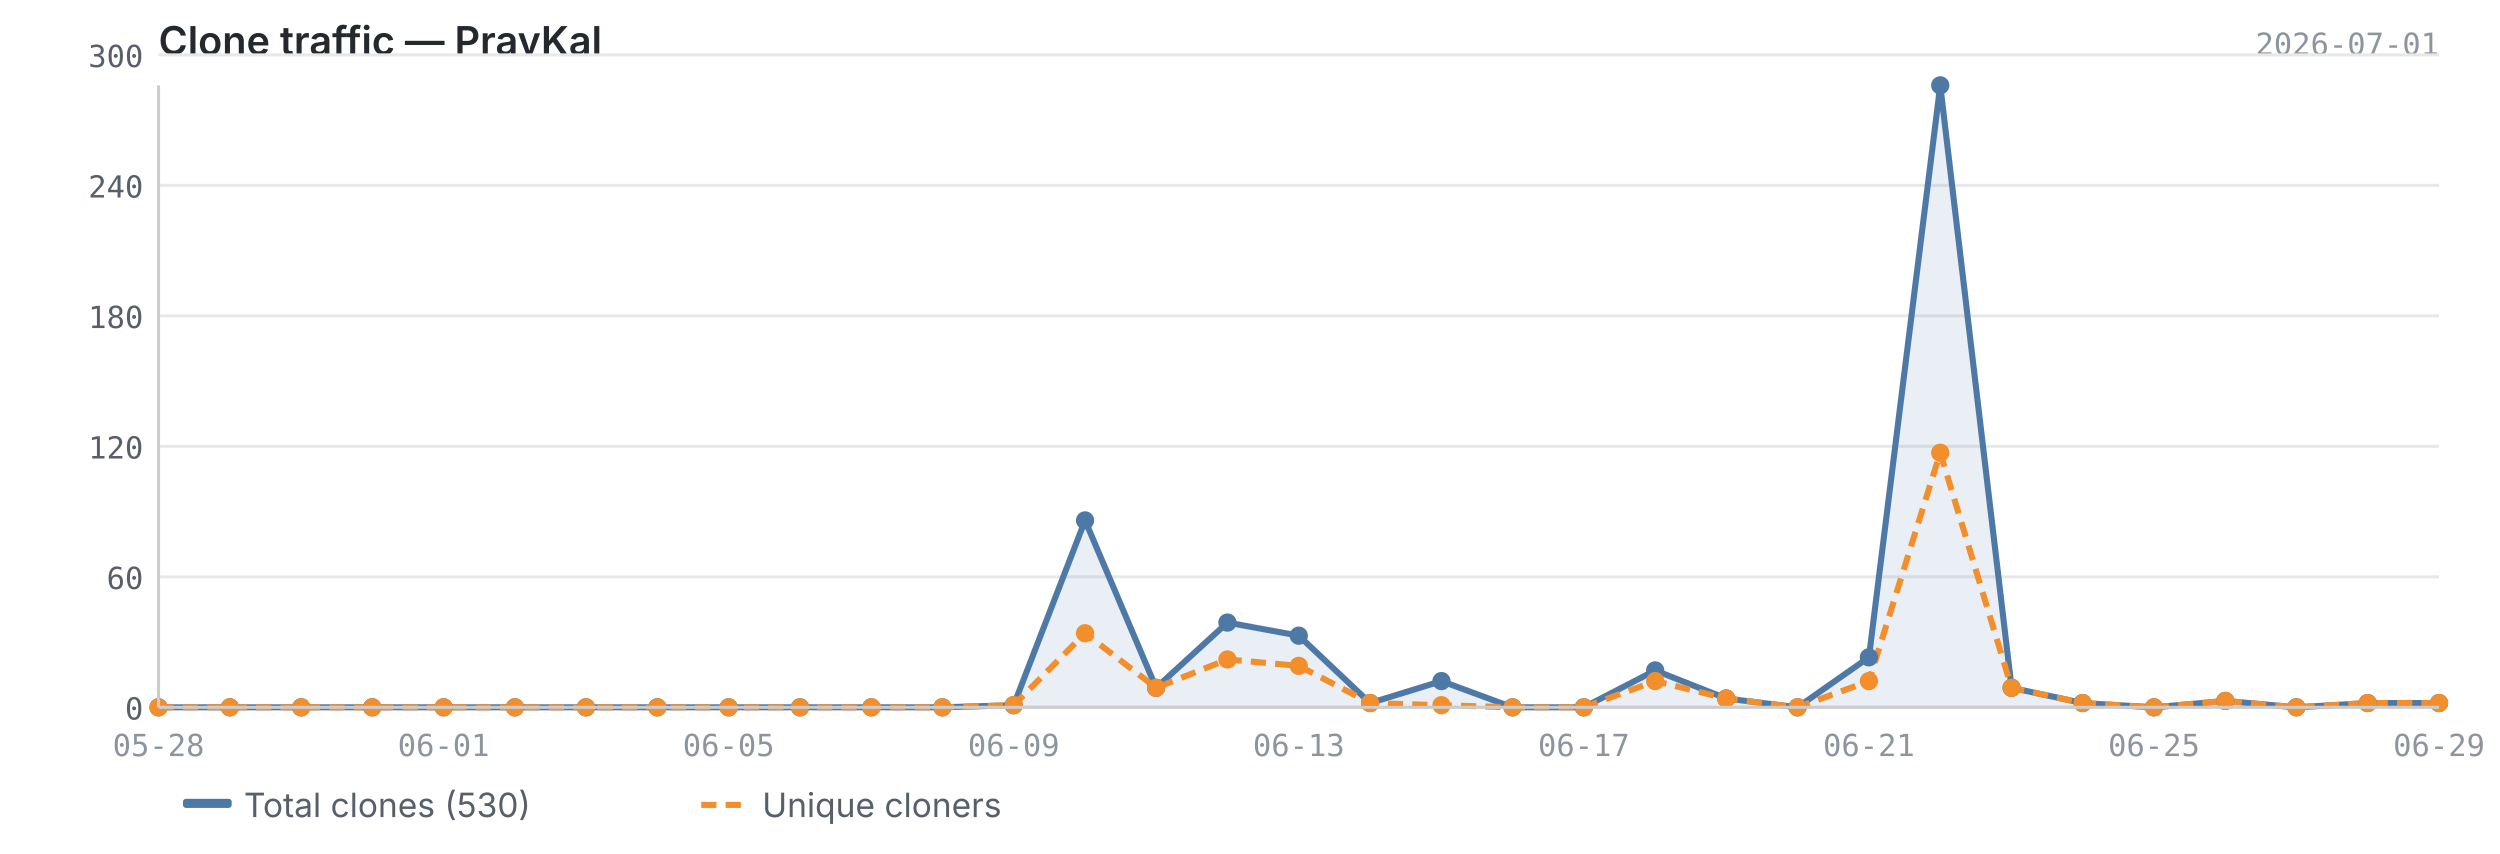
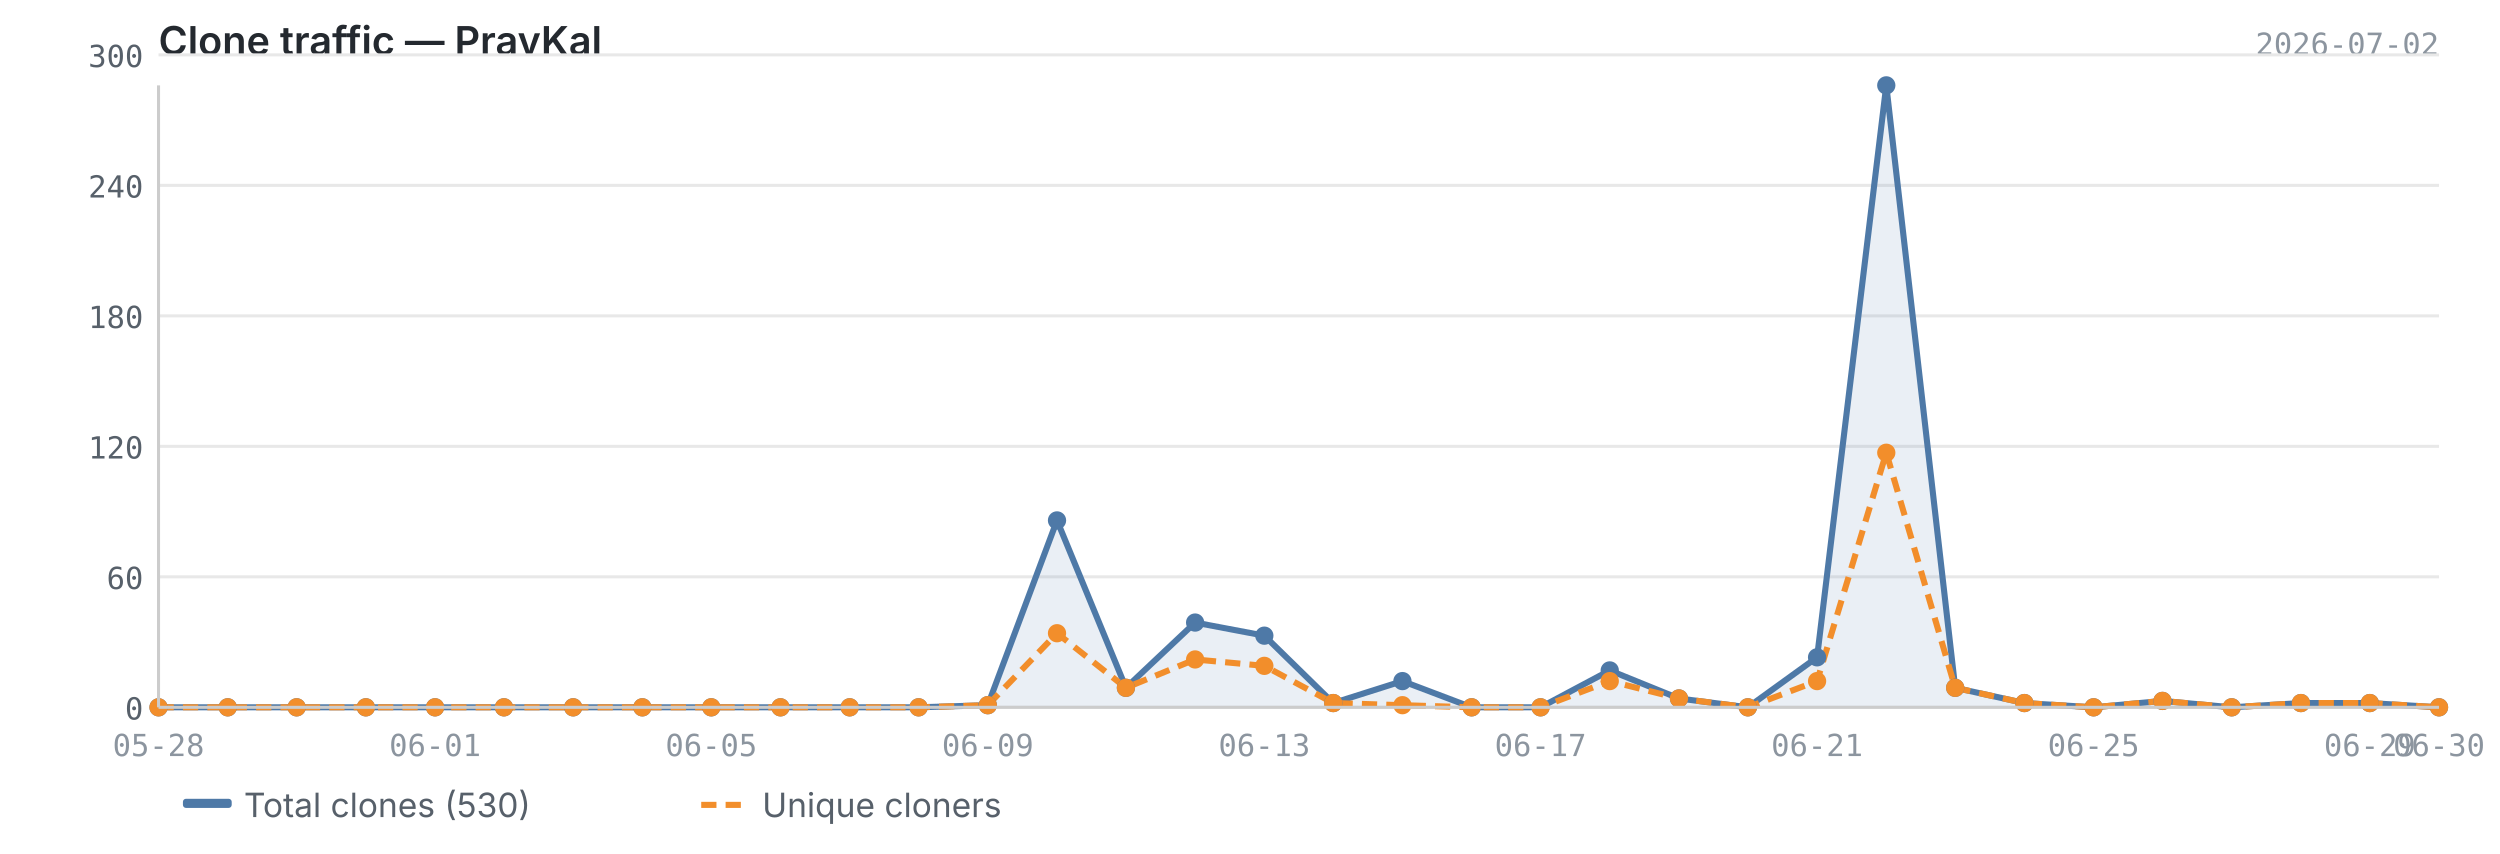
<svg xmlns="http://www.w3.org/2000/svg" viewBox="0 0 820 280" width="820" height="280">
  <text x="52" y="18" font-size="13" font-weight="600" fill="#24292f" font-family="-apple-system, BlinkMacSystemFont, 'Segoe UI', sans-serif">Clone traffic — PravKal</text>
-   <text x="800" y="18" font-size="10" fill="#8c959f" font-family="ui-monospace, SFMono-Regular, 'SF Mono', Menlo, monospace" text-anchor="end">2026-07-01</text>
+   <text x="800" y="18" font-size="10" fill="#8c959f" font-family="ui-monospace, SFMono-Regular, 'SF Mono', Menlo, monospace" text-anchor="end">2026-07-02</text>
  <line x1="52" y1="232.0" x2="800" y2="232.0" stroke="#e8e8e8" stroke-width="1" />
  <line x1="52" y1="189.2" x2="800" y2="189.2" stroke="#e8e8e8" stroke-width="1" />
  <line x1="52" y1="146.4" x2="800" y2="146.4" stroke="#e8e8e8" stroke-width="1" />
  <line x1="52" y1="103.6" x2="800" y2="103.6" stroke="#e8e8e8" stroke-width="1" />
  <line x1="52" y1="60.8" x2="800" y2="60.8" stroke="#e8e8e8" stroke-width="1" />
  <line x1="52" y1="18.0" x2="800" y2="18.0" stroke="#e8e8e8" stroke-width="1" />
-   <path d="M52.0,232.0 L52.0,232.0 L75.4,232.0 L98.8,232.0 L122.1,232.0 L145.5,232.0 L168.9,232.0 L192.2,232.0 L215.6,232.0 L239.0,232.0 L262.4,232.0 L285.8,232.0 L309.1,232.0 L332.5,231.3 L355.9,170.7 L379.2,225.6 L402.6,204.2 L426.0,208.5 L449.4,230.6 L472.8,223.4 L496.1,232.0 L519.5,232.0 L542.9,219.9 L566.2,229.1 L589.6,232.0 L613.0,215.6 L636.4,28.0 L659.8,225.6 L683.1,230.6 L706.5,232.0 L729.9,229.9 L753.2,232.0 L776.6,230.6 L800.0,230.6 L800.0,232.0 L52.0,232.0Z" fill="#4e79a7" opacity="0.12" />
-   <polyline points="52.0,232.0 75.4,232.0 98.8,232.0 122.1,232.0 145.5,232.0 168.9,232.0 192.2,232.0 215.6,232.0 239.0,232.0 262.4,232.0 285.8,232.0 309.1,232.0 332.5,231.3 355.9,170.7 379.2,225.6 402.6,204.2 426.0,208.5 449.4,230.6 472.8,223.4 496.1,232.0 519.5,232.0 542.9,219.9 566.2,229.1 589.6,232.0 613.0,215.6 636.4,28.0 659.8,225.6 683.1,230.6 706.5,232.0 729.9,229.9 753.2,232.0 776.6,230.6 800.0,230.6" fill="none" stroke="#4e79a7" stroke-width="2" stroke-linejoin="round" />
-   <polyline points="52.0,232.0 75.4,232.0 98.8,232.0 122.1,232.0 145.5,232.0 168.9,232.0 192.2,232.0 215.6,232.0 239.0,232.0 262.4,232.0 285.8,232.0 309.1,232.0 332.5,231.3 355.9,207.7 379.2,225.6 402.6,216.3 426.0,218.4 449.4,230.6 472.8,231.3 496.1,232.0 519.5,232.0 542.9,223.4 566.2,229.1 589.6,232.0 613.0,223.4 636.4,148.5 659.8,225.6 683.1,230.6 706.5,232.0 729.9,229.9 753.2,232.0 776.6,230.6 800.0,230.6" fill="none" stroke="#f28e2b" stroke-width="2" stroke-linejoin="round" stroke-dasharray="5,3" />
+   <path d="M52.0,232.0 L52.0,232.0 L74.7,232.0 L97.3,232.0 L120.0,232.0 L142.7,232.0 L165.3,232.0 L188.0,232.0 L210.7,232.0 L233.3,232.0 L256.0,232.0 L278.7,232.0 L301.3,232.0 L324.0,231.3 L346.7,170.7 L369.3,225.6 L392.0,204.2 L414.7,208.5 L437.3,230.6 L460.0,223.4 L482.7,232.0 L505.3,232.0 L528.0,219.9 L550.7,229.1 L573.3,232.0 L596.0,215.6 L618.7,28.0 L641.3,225.6 L664.0,230.6 L686.7,232.0 L709.3,229.9 L732.0,232.0 L754.7,230.6 L777.3,230.6 L800.0,232.0 L800.0,232.0 L52.0,232.0Z" fill="#4e79a7" opacity="0.12" />
+   <polyline points="52.0,232.0 74.7,232.0 97.3,232.0 120.0,232.0 142.7,232.0 165.3,232.0 188.0,232.0 210.7,232.0 233.3,232.0 256.0,232.0 278.7,232.0 301.3,232.0 324.0,231.3 346.7,170.7 369.3,225.6 392.0,204.2 414.7,208.5 437.3,230.6 460.0,223.4 482.7,232.0 505.3,232.0 528.0,219.9 550.7,229.1 573.3,232.0 596.0,215.6 618.7,28.0 641.3,225.6 664.0,230.6 686.7,232.0 709.3,229.9 732.0,232.0 754.7,230.6 777.3,230.6 800.0,232.0" fill="none" stroke="#4e79a7" stroke-width="2" stroke-linejoin="round" />
+   <polyline points="52.0,232.0 74.7,232.0 97.3,232.0 120.0,232.0 142.7,232.0 165.3,232.0 188.0,232.0 210.7,232.0 233.3,232.0 256.0,232.0 278.7,232.0 301.3,232.0 324.0,231.3 346.7,207.7 369.3,225.6 392.0,216.3 414.7,218.4 437.3,230.6 460.0,231.3 482.7,232.0 505.3,232.0 528.0,223.4 550.7,229.1 573.3,232.0 596.0,223.4 618.7,148.5 641.3,225.6 664.0,230.6 686.7,232.0 709.3,229.9 732.0,232.0 754.7,230.6 777.3,230.6 800.0,232.0" fill="none" stroke="#f28e2b" stroke-width="2" stroke-linejoin="round" stroke-dasharray="5,3" />
  <circle cx="52.0" cy="232.0" r="3" fill="#4e79a7" />
-   <circle cx="75.4" cy="232.0" r="3" fill="#4e79a7" />
-   <circle cx="98.8" cy="232.0" r="3" fill="#4e79a7" />
-   <circle cx="122.1" cy="232.0" r="3" fill="#4e79a7" />
-   <circle cx="145.5" cy="232.0" r="3" fill="#4e79a7" />
-   <circle cx="168.9" cy="232.0" r="3" fill="#4e79a7" />
-   <circle cx="192.2" cy="232.0" r="3" fill="#4e79a7" />
-   <circle cx="215.6" cy="232.0" r="3" fill="#4e79a7" />
-   <circle cx="239.0" cy="232.0" r="3" fill="#4e79a7" />
-   <circle cx="262.4" cy="232.0" r="3" fill="#4e79a7" />
-   <circle cx="285.8" cy="232.0" r="3" fill="#4e79a7" />
-   <circle cx="309.1" cy="232.0" r="3" fill="#4e79a7" />
-   <circle cx="332.5" cy="231.3" r="3" fill="#4e79a7" />
-   <circle cx="355.9" cy="170.7" r="3" fill="#4e79a7" />
-   <circle cx="379.2" cy="225.6" r="3" fill="#4e79a7" />
-   <circle cx="402.6" cy="204.2" r="3" fill="#4e79a7" />
-   <circle cx="426.0" cy="208.5" r="3" fill="#4e79a7" />
-   <circle cx="449.4" cy="230.6" r="3" fill="#4e79a7" />
-   <circle cx="472.8" cy="223.4" r="3" fill="#4e79a7" />
-   <circle cx="496.1" cy="232.0" r="3" fill="#4e79a7" />
-   <circle cx="519.5" cy="232.0" r="3" fill="#4e79a7" />
-   <circle cx="542.9" cy="219.9" r="3" fill="#4e79a7" />
-   <circle cx="566.2" cy="229.1" r="3" fill="#4e79a7" />
-   <circle cx="589.6" cy="232.0" r="3" fill="#4e79a7" />
-   <circle cx="613.0" cy="215.6" r="3" fill="#4e79a7" />
-   <circle cx="636.4" cy="28.0" r="3" fill="#4e79a7" />
-   <circle cx="659.8" cy="225.6" r="3" fill="#4e79a7" />
-   <circle cx="683.1" cy="230.6" r="3" fill="#4e79a7" />
-   <circle cx="706.5" cy="232.0" r="3" fill="#4e79a7" />
-   <circle cx="729.9" cy="229.9" r="3" fill="#4e79a7" />
-   <circle cx="753.2" cy="232.0" r="3" fill="#4e79a7" />
-   <circle cx="776.6" cy="230.6" r="3" fill="#4e79a7" />
-   <circle cx="800.0" cy="230.6" r="3" fill="#4e79a7" />
+   <circle cx="74.7" cy="232.0" r="3" fill="#4e79a7" />
+   <circle cx="97.3" cy="232.0" r="3" fill="#4e79a7" />
+   <circle cx="120.0" cy="232.0" r="3" fill="#4e79a7" />
+   <circle cx="142.7" cy="232.0" r="3" fill="#4e79a7" />
+   <circle cx="165.3" cy="232.0" r="3" fill="#4e79a7" />
+   <circle cx="188.0" cy="232.0" r="3" fill="#4e79a7" />
+   <circle cx="210.7" cy="232.0" r="3" fill="#4e79a7" />
+   <circle cx="233.3" cy="232.0" r="3" fill="#4e79a7" />
+   <circle cx="256.0" cy="232.0" r="3" fill="#4e79a7" />
+   <circle cx="278.7" cy="232.0" r="3" fill="#4e79a7" />
+   <circle cx="301.3" cy="232.0" r="3" fill="#4e79a7" />
+   <circle cx="324.0" cy="231.3" r="3" fill="#4e79a7" />
+   <circle cx="346.7" cy="170.7" r="3" fill="#4e79a7" />
+   <circle cx="369.3" cy="225.6" r="3" fill="#4e79a7" />
+   <circle cx="392.0" cy="204.2" r="3" fill="#4e79a7" />
+   <circle cx="414.7" cy="208.5" r="3" fill="#4e79a7" />
+   <circle cx="437.3" cy="230.6" r="3" fill="#4e79a7" />
+   <circle cx="460.0" cy="223.4" r="3" fill="#4e79a7" />
+   <circle cx="482.7" cy="232.0" r="3" fill="#4e79a7" />
+   <circle cx="505.3" cy="232.0" r="3" fill="#4e79a7" />
+   <circle cx="528.0" cy="219.9" r="3" fill="#4e79a7" />
+   <circle cx="550.7" cy="229.1" r="3" fill="#4e79a7" />
+   <circle cx="573.3" cy="232.0" r="3" fill="#4e79a7" />
+   <circle cx="596.0" cy="215.6" r="3" fill="#4e79a7" />
+   <circle cx="618.7" cy="28.0" r="3" fill="#4e79a7" />
+   <circle cx="641.3" cy="225.6" r="3" fill="#4e79a7" />
+   <circle cx="664.0" cy="230.6" r="3" fill="#4e79a7" />
+   <circle cx="686.7" cy="232.0" r="3" fill="#4e79a7" />
+   <circle cx="709.3" cy="229.9" r="3" fill="#4e79a7" />
+   <circle cx="732.0" cy="232.0" r="3" fill="#4e79a7" />
+   <circle cx="754.7" cy="230.6" r="3" fill="#4e79a7" />
+   <circle cx="777.3" cy="230.6" r="3" fill="#4e79a7" />
+   <circle cx="800.0" cy="232.0" r="3" fill="#4e79a7" />
  <circle cx="52.0" cy="232.0" r="3" fill="#f28e2b" />
-   <circle cx="75.4" cy="232.0" r="3" fill="#f28e2b" />
-   <circle cx="98.8" cy="232.0" r="3" fill="#f28e2b" />
-   <circle cx="122.1" cy="232.0" r="3" fill="#f28e2b" />
-   <circle cx="145.5" cy="232.0" r="3" fill="#f28e2b" />
-   <circle cx="168.9" cy="232.0" r="3" fill="#f28e2b" />
-   <circle cx="192.2" cy="232.0" r="3" fill="#f28e2b" />
-   <circle cx="215.6" cy="232.0" r="3" fill="#f28e2b" />
-   <circle cx="239.0" cy="232.0" r="3" fill="#f28e2b" />
-   <circle cx="262.4" cy="232.0" r="3" fill="#f28e2b" />
-   <circle cx="285.8" cy="232.0" r="3" fill="#f28e2b" />
-   <circle cx="309.1" cy="232.0" r="3" fill="#f28e2b" />
-   <circle cx="332.5" cy="231.3" r="3" fill="#f28e2b" />
-   <circle cx="355.9" cy="207.7" r="3" fill="#f28e2b" />
-   <circle cx="379.2" cy="225.6" r="3" fill="#f28e2b" />
-   <circle cx="402.6" cy="216.3" r="3" fill="#f28e2b" />
-   <circle cx="426.0" cy="218.4" r="3" fill="#f28e2b" />
-   <circle cx="449.4" cy="230.6" r="3" fill="#f28e2b" />
-   <circle cx="472.8" cy="231.3" r="3" fill="#f28e2b" />
-   <circle cx="496.1" cy="232.0" r="3" fill="#f28e2b" />
-   <circle cx="519.5" cy="232.0" r="3" fill="#f28e2b" />
-   <circle cx="542.9" cy="223.4" r="3" fill="#f28e2b" />
-   <circle cx="566.2" cy="229.1" r="3" fill="#f28e2b" />
-   <circle cx="589.6" cy="232.0" r="3" fill="#f28e2b" />
-   <circle cx="613.0" cy="223.4" r="3" fill="#f28e2b" />
-   <circle cx="636.4" cy="148.5" r="3" fill="#f28e2b" />
-   <circle cx="659.8" cy="225.6" r="3" fill="#f28e2b" />
-   <circle cx="683.1" cy="230.6" r="3" fill="#f28e2b" />
-   <circle cx="706.5" cy="232.0" r="3" fill="#f28e2b" />
-   <circle cx="729.9" cy="229.9" r="3" fill="#f28e2b" />
-   <circle cx="753.2" cy="232.0" r="3" fill="#f28e2b" />
-   <circle cx="776.6" cy="230.6" r="3" fill="#f28e2b" />
-   <circle cx="800.0" cy="230.6" r="3" fill="#f28e2b" />
+   <circle cx="74.7" cy="232.0" r="3" fill="#f28e2b" />
+   <circle cx="97.3" cy="232.0" r="3" fill="#f28e2b" />
+   <circle cx="120.0" cy="232.0" r="3" fill="#f28e2b" />
+   <circle cx="142.7" cy="232.0" r="3" fill="#f28e2b" />
+   <circle cx="165.3" cy="232.0" r="3" fill="#f28e2b" />
+   <circle cx="188.0" cy="232.0" r="3" fill="#f28e2b" />
+   <circle cx="210.7" cy="232.0" r="3" fill="#f28e2b" />
+   <circle cx="233.3" cy="232.0" r="3" fill="#f28e2b" />
+   <circle cx="256.0" cy="232.0" r="3" fill="#f28e2b" />
+   <circle cx="278.7" cy="232.0" r="3" fill="#f28e2b" />
+   <circle cx="301.3" cy="232.0" r="3" fill="#f28e2b" />
+   <circle cx="324.0" cy="231.3" r="3" fill="#f28e2b" />
+   <circle cx="346.7" cy="207.7" r="3" fill="#f28e2b" />
+   <circle cx="369.3" cy="225.6" r="3" fill="#f28e2b" />
+   <circle cx="392.0" cy="216.3" r="3" fill="#f28e2b" />
+   <circle cx="414.7" cy="218.4" r="3" fill="#f28e2b" />
+   <circle cx="437.3" cy="230.6" r="3" fill="#f28e2b" />
+   <circle cx="460.0" cy="231.3" r="3" fill="#f28e2b" />
+   <circle cx="482.7" cy="232.0" r="3" fill="#f28e2b" />
+   <circle cx="505.3" cy="232.0" r="3" fill="#f28e2b" />
+   <circle cx="528.0" cy="223.4" r="3" fill="#f28e2b" />
+   <circle cx="550.7" cy="229.1" r="3" fill="#f28e2b" />
+   <circle cx="573.3" cy="232.0" r="3" fill="#f28e2b" />
+   <circle cx="596.0" cy="223.4" r="3" fill="#f28e2b" />
+   <circle cx="618.7" cy="148.5" r="3" fill="#f28e2b" />
+   <circle cx="641.3" cy="225.6" r="3" fill="#f28e2b" />
+   <circle cx="664.0" cy="230.6" r="3" fill="#f28e2b" />
+   <circle cx="686.7" cy="232.0" r="3" fill="#f28e2b" />
+   <circle cx="709.3" cy="229.9" r="3" fill="#f28e2b" />
+   <circle cx="732.0" cy="232.0" r="3" fill="#f28e2b" />
+   <circle cx="754.7" cy="230.6" r="3" fill="#f28e2b" />
+   <circle cx="777.3" cy="230.6" r="3" fill="#f28e2b" />
+   <circle cx="800.0" cy="232.0" r="3" fill="#f28e2b" />
  <line x1="52" y1="28" x2="52" y2="232" stroke="#cccccc" stroke-width="1" />
  <line x1="52" y1="232" x2="800" y2="232" stroke="#cccccc" stroke-width="1" />
  <text x="47" y="236.0" text-anchor="end" font-size="10" fill="#57606a" font-family="ui-monospace, SFMono-Regular, 'SF Mono', Menlo, monospace">0</text>
  <text x="47" y="193.2" text-anchor="end" font-size="10" fill="#57606a" font-family="ui-monospace, SFMono-Regular, 'SF Mono', Menlo, monospace">60</text>
  <text x="47" y="150.4" text-anchor="end" font-size="10" fill="#57606a" font-family="ui-monospace, SFMono-Regular, 'SF Mono', Menlo, monospace">120</text>
  <text x="47" y="107.6" text-anchor="end" font-size="10" fill="#57606a" font-family="ui-monospace, SFMono-Regular, 'SF Mono', Menlo, monospace">180</text>
  <text x="47" y="64.8" text-anchor="end" font-size="10" fill="#57606a" font-family="ui-monospace, SFMono-Regular, 'SF Mono', Menlo, monospace">240</text>
  <text x="47" y="22.0" text-anchor="end" font-size="10" fill="#57606a" font-family="ui-monospace, SFMono-Regular, 'SF Mono', Menlo, monospace">300</text>
  <text x="52.0" y="248" text-anchor="middle" font-size="10" fill="#8c959f" font-family="ui-monospace, SFMono-Regular, 'SF Mono', Menlo, monospace">05-28</text>
-   <text x="800.0" y="248" text-anchor="middle" font-size="10" fill="#8c959f" font-family="ui-monospace, SFMono-Regular, 'SF Mono', Menlo, monospace">06-29</text>
-   <text x="145.5" y="248" text-anchor="middle" font-size="10" fill="#8c959f" font-family="ui-monospace, SFMono-Regular, 'SF Mono', Menlo, monospace">06-01</text>
-   <text x="239.0" y="248" text-anchor="middle" font-size="10" fill="#8c959f" font-family="ui-monospace, SFMono-Regular, 'SF Mono', Menlo, monospace">06-05</text>
-   <text x="332.5" y="248" text-anchor="middle" font-size="10" fill="#8c959f" font-family="ui-monospace, SFMono-Regular, 'SF Mono', Menlo, monospace">06-09</text>
-   <text x="426.0" y="248" text-anchor="middle" font-size="10" fill="#8c959f" font-family="ui-monospace, SFMono-Regular, 'SF Mono', Menlo, monospace">06-13</text>
-   <text x="519.5" y="248" text-anchor="middle" font-size="10" fill="#8c959f" font-family="ui-monospace, SFMono-Regular, 'SF Mono', Menlo, monospace">06-17</text>
-   <text x="613.0" y="248" text-anchor="middle" font-size="10" fill="#8c959f" font-family="ui-monospace, SFMono-Regular, 'SF Mono', Menlo, monospace">06-21</text>
-   <text x="706.5" y="248" text-anchor="middle" font-size="10" fill="#8c959f" font-family="ui-monospace, SFMono-Regular, 'SF Mono', Menlo, monospace">06-25</text>
+   <text x="777.3" y="248" text-anchor="middle" font-size="10" fill="#8c959f" font-family="ui-monospace, SFMono-Regular, 'SF Mono', Menlo, monospace">06-29</text>
+   <text x="800.0" y="248" text-anchor="middle" font-size="10" fill="#8c959f" font-family="ui-monospace, SFMono-Regular, 'SF Mono', Menlo, monospace">06-30</text>
+   <text x="142.7" y="248" text-anchor="middle" font-size="10" fill="#8c959f" font-family="ui-monospace, SFMono-Regular, 'SF Mono', Menlo, monospace">06-01</text>
+   <text x="233.3" y="248" text-anchor="middle" font-size="10" fill="#8c959f" font-family="ui-monospace, SFMono-Regular, 'SF Mono', Menlo, monospace">06-05</text>
+   <text x="324.0" y="248" text-anchor="middle" font-size="10" fill="#8c959f" font-family="ui-monospace, SFMono-Regular, 'SF Mono', Menlo, monospace">06-09</text>
+   <text x="414.7" y="248" text-anchor="middle" font-size="10" fill="#8c959f" font-family="ui-monospace, SFMono-Regular, 'SF Mono', Menlo, monospace">06-13</text>
+   <text x="505.3" y="248" text-anchor="middle" font-size="10" fill="#8c959f" font-family="ui-monospace, SFMono-Regular, 'SF Mono', Menlo, monospace">06-17</text>
+   <text x="596.0" y="248" text-anchor="middle" font-size="10" fill="#8c959f" font-family="ui-monospace, SFMono-Regular, 'SF Mono', Menlo, monospace">06-21</text>
+   <text x="686.7" y="248" text-anchor="middle" font-size="10" fill="#8c959f" font-family="ui-monospace, SFMono-Regular, 'SF Mono', Menlo, monospace">06-25</text>
  <rect x="60" y="262" width="16" height="3" fill="#4e79a7" rx="1" />
  <text x="80" y="268" font-size="11" fill="#57606a" font-family="-apple-system, BlinkMacSystemFont, 'Segoe UI', sans-serif">Total clones (530)</text>
  <line x1="230" y1="264" x2="246" y2="264" stroke="#f28e2b" stroke-width="2" stroke-dasharray="5,3" />
  <text x="250" y="268" font-size="11" fill="#57606a" font-family="-apple-system, BlinkMacSystemFont, 'Segoe UI', sans-serif">Unique cloners</text>
</svg>
